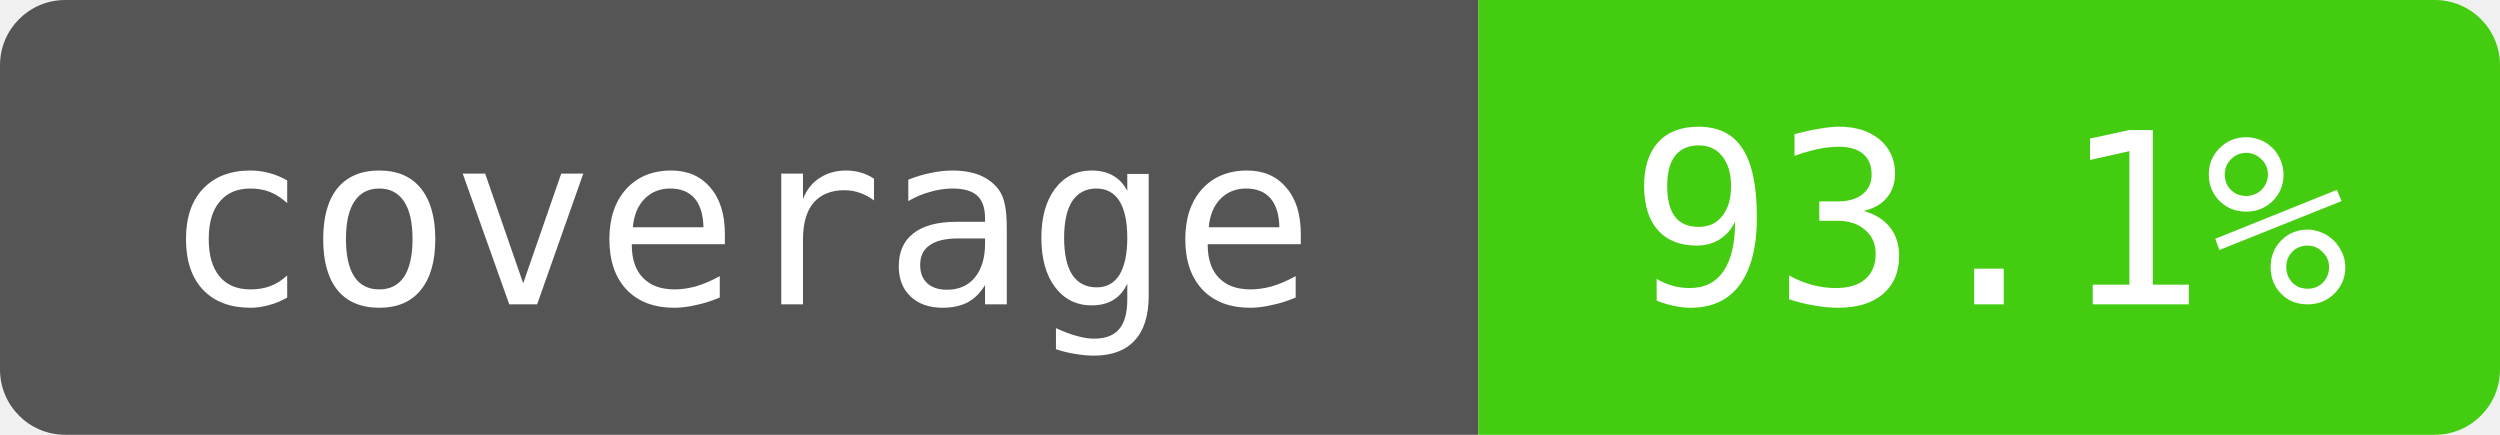
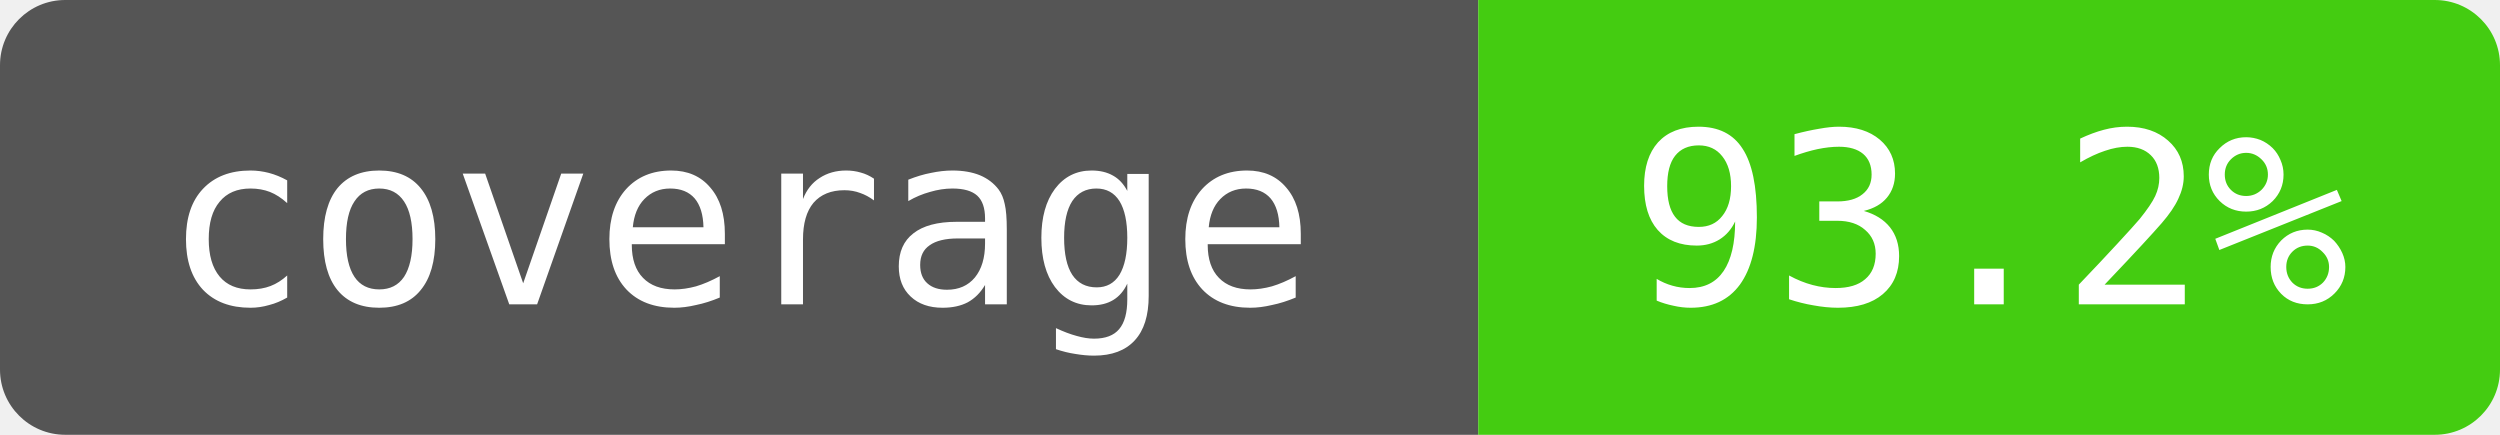
- <svg xmlns="http://www.w3.org/2000/svg" width="115" height="20" role="img" aria-label="coverage: 93.1%">
+ <svg xmlns="http://www.w3.org/2000/svg" width="115" height="20" role="img" aria-label="coverage: 93.2%">
  <clipPath id="badge">
    <rect width="115" height="20" rx="3" />
  </clipPath>
  <g clip-path="url(#badge)">
    <path fill="#555" d="M0 0h68v20H0z" />
    <path fill="#4c1" d="M68 0h47v20H68z" />
  </g>
  <g fill="#fff" text-anchor="middle" font-family="monospace" font-size="11">
    <text x="34" y="14">coverage</text>
-     <text x="91.5" y="14">93.1%</text>
+     <text x="91.5" y="14">93.2%</text>
  </g>
</svg>
